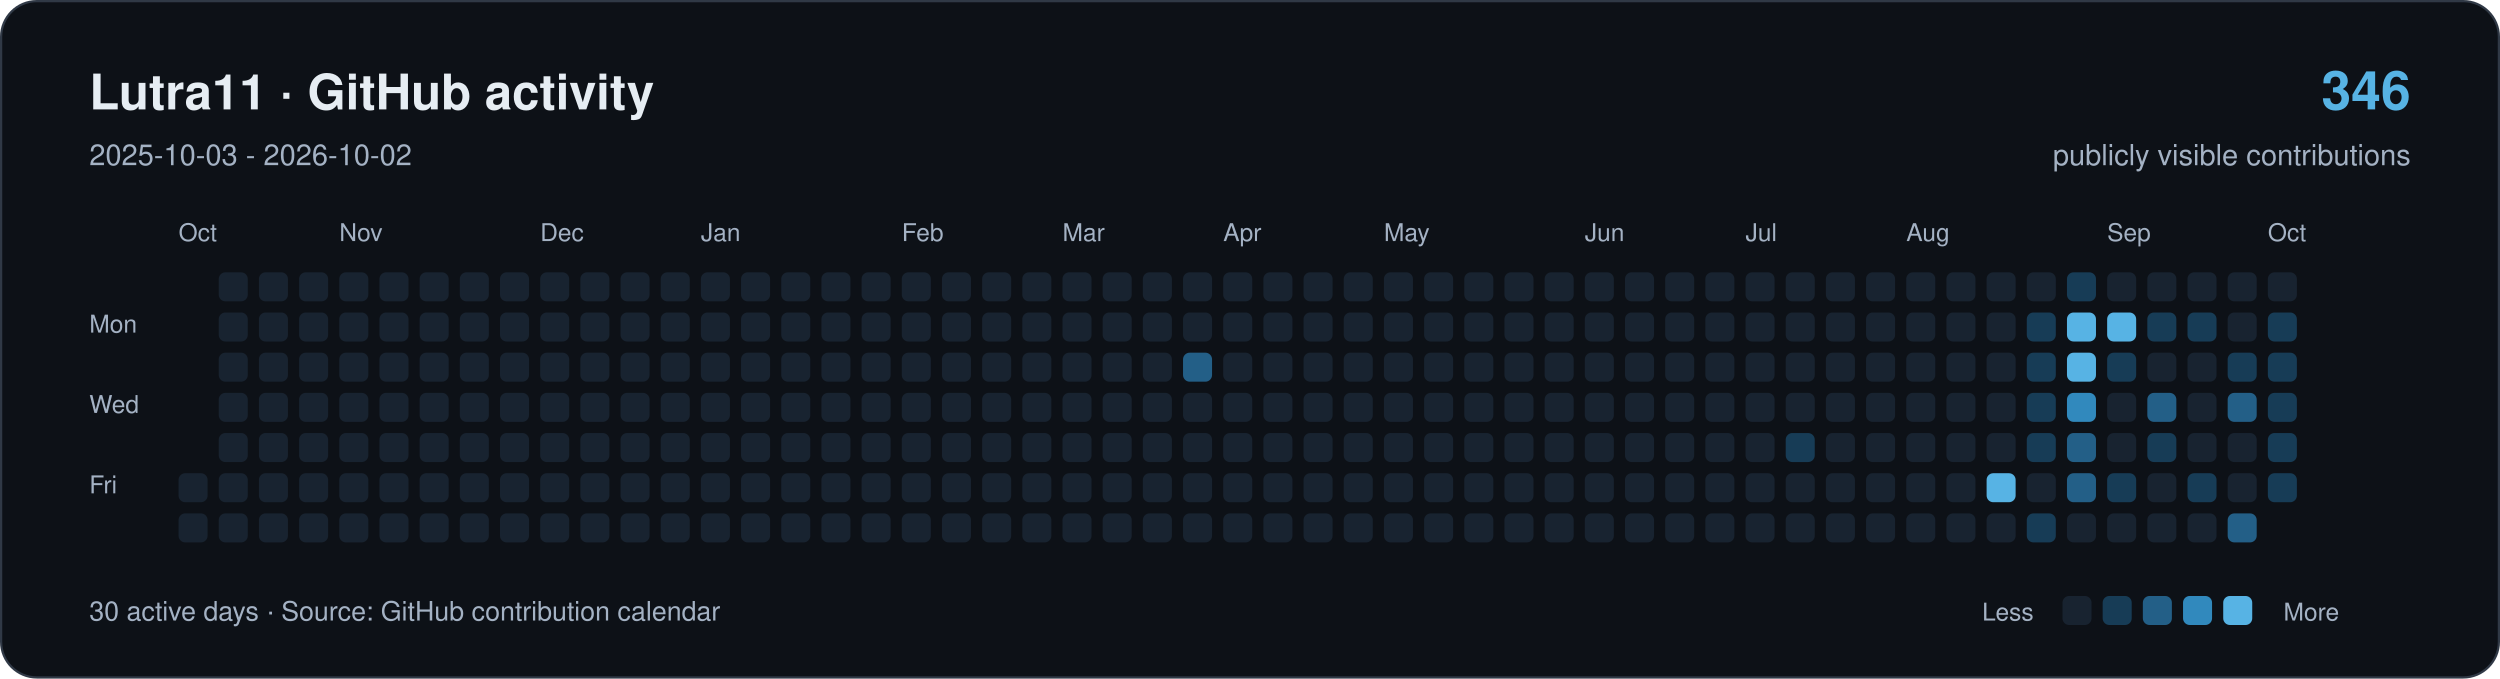
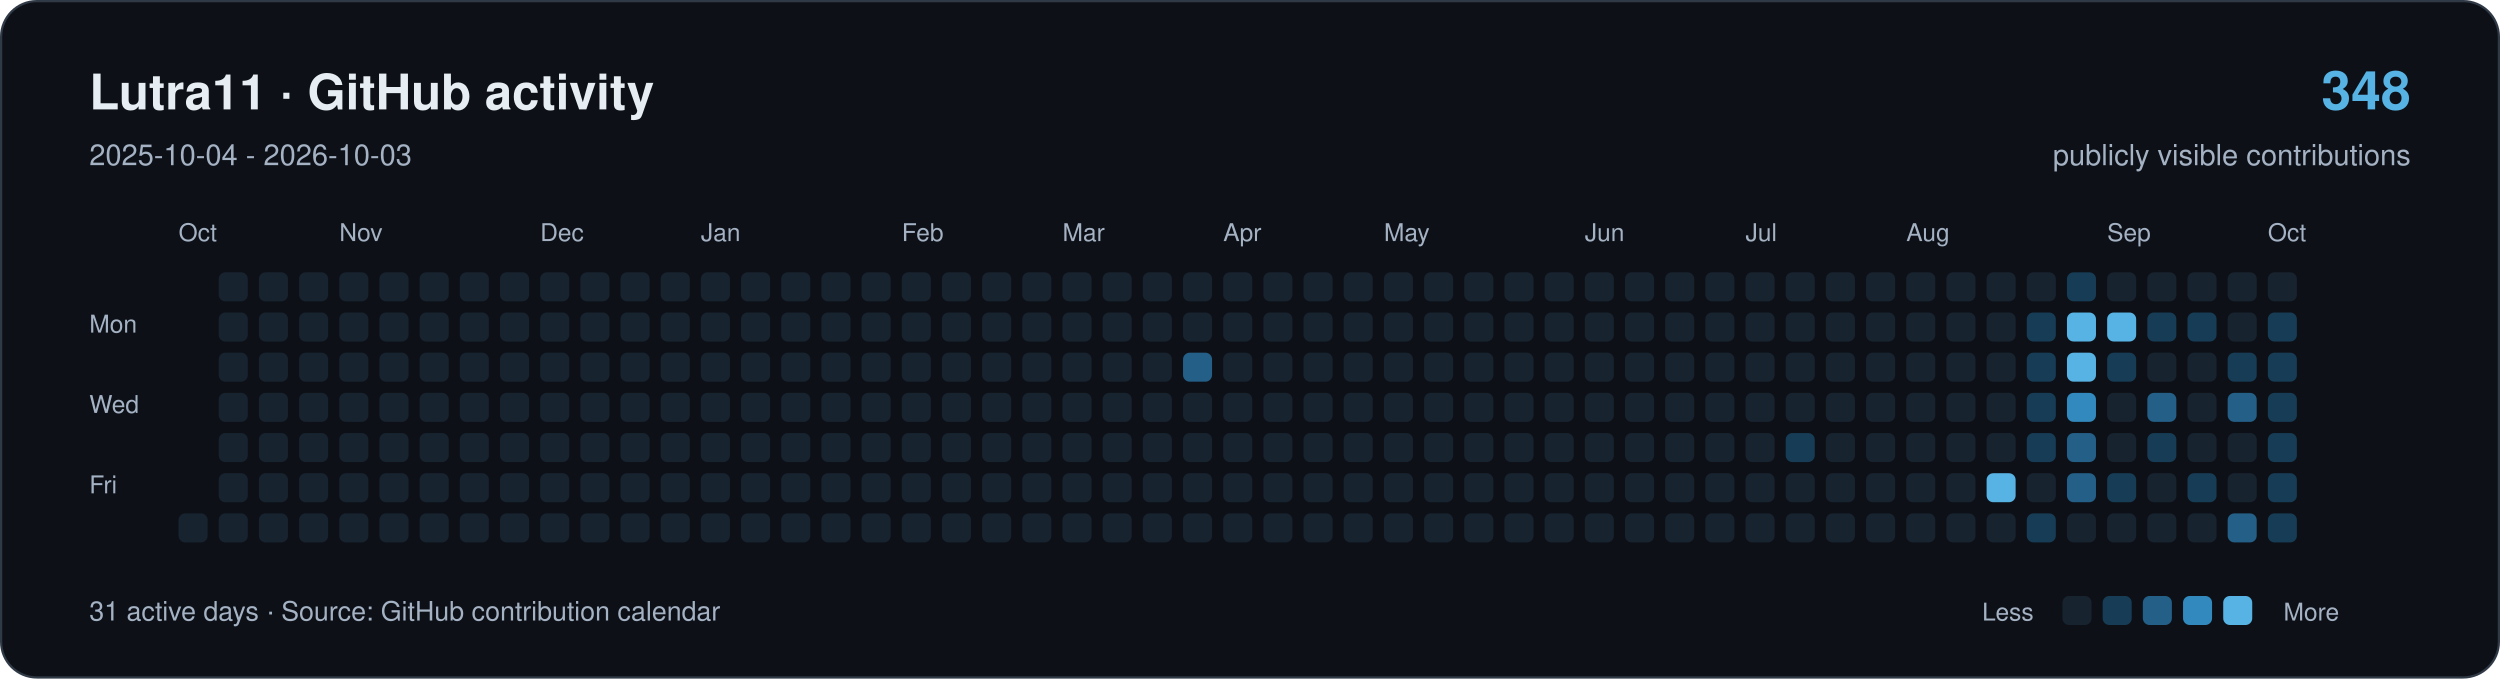
<svg xmlns="http://www.w3.org/2000/svg" width="1120" height="304" viewBox="0 0 1120 304" role="img" aria-labelledby="title description">
  <rect x="0.5" y="0.5" width="1119" height="303" rx="16" fill="#0d1117" stroke="#303946" />
  <g font-family="-apple-system,BlinkMacSystemFont,Segoe UI,Helvetica,Arial,sans-serif">
    <text x="40" y="49" font-size="22" font-weight="650" fill="#e6edf3">Lutra11 · GitHub activity</text>
-     <text x="40" y="74" font-size="13" fill="#a4b2c4">2025-10-03 - 2026-10-02</text>
-     <text x="1080" y="49" text-anchor="end" font-size="24" font-weight="650" fill="#57b3e4">346</text>
+     <text x="40" y="74" font-size="13" fill="#a4b2c4">2025-10-04 - 2026-10-03</text>
+     <text x="1080" y="49" text-anchor="end" font-size="24" font-weight="650" fill="#57b3e4">348</text>
    <text x="1080" y="74" text-anchor="end" font-size="13" fill="#a4b2c4">publicly visible contributions</text>
    <g fill="#a4b2c4" font-size="11">
      <text x="80" y="108">Oct</text>
      <text x="152" y="108">Nov</text>
      <text x="242" y="108">Dec</text>
      <text x="314" y="108">Jan</text>
      <text x="404" y="108">Feb</text>
      <text x="476" y="108">Mar</text>
      <text x="548" y="108">Apr</text>
      <text x="620" y="108">May</text>
      <text x="710" y="108">Jun</text>
      <text x="782" y="108">Jul</text>
      <text x="854" y="108">Aug</text>
      <text x="944" y="108">Sep</text>
      <text x="1016" y="108">Oct</text>
      <text x="40" y="149">Mon</text>
      <text x="40" y="185">Wed</text>
      <text x="40" y="221">Fri</text>
    </g>
-     <rect x="80" y="212" width="13" height="13" rx="3" fill="#182330" />
    <rect x="80" y="230" width="13" height="13" rx="3" fill="#182330" />
    <rect x="98" y="122" width="13" height="13" rx="3" fill="#182330" />
    <rect x="98" y="140" width="13" height="13" rx="3" fill="#182330" />
    <rect x="98" y="158" width="13" height="13" rx="3" fill="#182330" />
    <rect x="98" y="176" width="13" height="13" rx="3" fill="#182330" />
    <rect x="98" y="194" width="13" height="13" rx="3" fill="#182330" />
    <rect x="98" y="212" width="13" height="13" rx="3" fill="#182330" />
    <rect x="98" y="230" width="13" height="13" rx="3" fill="#182330" />
    <rect x="116" y="122" width="13" height="13" rx="3" fill="#182330" />
    <rect x="116" y="140" width="13" height="13" rx="3" fill="#182330" />
    <rect x="116" y="158" width="13" height="13" rx="3" fill="#182330" />
    <rect x="116" y="176" width="13" height="13" rx="3" fill="#182330" />
    <rect x="116" y="194" width="13" height="13" rx="3" fill="#182330" />
    <rect x="116" y="212" width="13" height="13" rx="3" fill="#182330" />
    <rect x="116" y="230" width="13" height="13" rx="3" fill="#182330" />
    <rect x="134" y="122" width="13" height="13" rx="3" fill="#182330" />
    <rect x="134" y="140" width="13" height="13" rx="3" fill="#182330" />
    <rect x="134" y="158" width="13" height="13" rx="3" fill="#182330" />
    <rect x="134" y="176" width="13" height="13" rx="3" fill="#182330" />
    <rect x="134" y="194" width="13" height="13" rx="3" fill="#182330" />
    <rect x="134" y="212" width="13" height="13" rx="3" fill="#182330" />
    <rect x="134" y="230" width="13" height="13" rx="3" fill="#182330" />
    <rect x="152" y="122" width="13" height="13" rx="3" fill="#182330" />
    <rect x="152" y="140" width="13" height="13" rx="3" fill="#182330" />
    <rect x="152" y="158" width="13" height="13" rx="3" fill="#182330" />
    <rect x="152" y="176" width="13" height="13" rx="3" fill="#182330" />
    <rect x="152" y="194" width="13" height="13" rx="3" fill="#182330" />
    <rect x="152" y="212" width="13" height="13" rx="3" fill="#182330" />
    <rect x="152" y="230" width="13" height="13" rx="3" fill="#182330" />
    <rect x="170" y="122" width="13" height="13" rx="3" fill="#182330" />
    <rect x="170" y="140" width="13" height="13" rx="3" fill="#182330" />
    <rect x="170" y="158" width="13" height="13" rx="3" fill="#182330" />
    <rect x="170" y="176" width="13" height="13" rx="3" fill="#182330" />
    <rect x="170" y="194" width="13" height="13" rx="3" fill="#182330" />
    <rect x="170" y="212" width="13" height="13" rx="3" fill="#182330" />
    <rect x="170" y="230" width="13" height="13" rx="3" fill="#182330" />
    <rect x="188" y="122" width="13" height="13" rx="3" fill="#182330" />
    <rect x="188" y="140" width="13" height="13" rx="3" fill="#182330" />
    <rect x="188" y="158" width="13" height="13" rx="3" fill="#182330" />
    <rect x="188" y="176" width="13" height="13" rx="3" fill="#182330" />
    <rect x="188" y="194" width="13" height="13" rx="3" fill="#182330" />
    <rect x="188" y="212" width="13" height="13" rx="3" fill="#182330" />
    <rect x="188" y="230" width="13" height="13" rx="3" fill="#182330" />
    <rect x="206" y="122" width="13" height="13" rx="3" fill="#182330" />
    <rect x="206" y="140" width="13" height="13" rx="3" fill="#182330" />
    <rect x="206" y="158" width="13" height="13" rx="3" fill="#182330" />
    <rect x="206" y="176" width="13" height="13" rx="3" fill="#182330" />
    <rect x="206" y="194" width="13" height="13" rx="3" fill="#182330" />
    <rect x="206" y="212" width="13" height="13" rx="3" fill="#182330" />
    <rect x="206" y="230" width="13" height="13" rx="3" fill="#182330" />
    <rect x="224" y="122" width="13" height="13" rx="3" fill="#182330" />
    <rect x="224" y="140" width="13" height="13" rx="3" fill="#182330" />
    <rect x="224" y="158" width="13" height="13" rx="3" fill="#182330" />
    <rect x="224" y="176" width="13" height="13" rx="3" fill="#182330" />
    <rect x="224" y="194" width="13" height="13" rx="3" fill="#182330" />
    <rect x="224" y="212" width="13" height="13" rx="3" fill="#182330" />
    <rect x="224" y="230" width="13" height="13" rx="3" fill="#182330" />
    <rect x="242" y="122" width="13" height="13" rx="3" fill="#182330" />
    <rect x="242" y="140" width="13" height="13" rx="3" fill="#182330" />
    <rect x="242" y="158" width="13" height="13" rx="3" fill="#182330" />
    <rect x="242" y="176" width="13" height="13" rx="3" fill="#182330" />
    <rect x="242" y="194" width="13" height="13" rx="3" fill="#182330" />
    <rect x="242" y="212" width="13" height="13" rx="3" fill="#182330" />
    <rect x="242" y="230" width="13" height="13" rx="3" fill="#182330" />
    <rect x="260" y="122" width="13" height="13" rx="3" fill="#182330" />
    <rect x="260" y="140" width="13" height="13" rx="3" fill="#182330" />
    <rect x="260" y="158" width="13" height="13" rx="3" fill="#182330" />
    <rect x="260" y="176" width="13" height="13" rx="3" fill="#182330" />
    <rect x="260" y="194" width="13" height="13" rx="3" fill="#182330" />
    <rect x="260" y="212" width="13" height="13" rx="3" fill="#182330" />
    <rect x="260" y="230" width="13" height="13" rx="3" fill="#182330" />
    <rect x="278" y="122" width="13" height="13" rx="3" fill="#182330" />
    <rect x="278" y="140" width="13" height="13" rx="3" fill="#182330" />
    <rect x="278" y="158" width="13" height="13" rx="3" fill="#182330" />
    <rect x="278" y="176" width="13" height="13" rx="3" fill="#182330" />
    <rect x="278" y="194" width="13" height="13" rx="3" fill="#182330" />
    <rect x="278" y="212" width="13" height="13" rx="3" fill="#182330" />
    <rect x="278" y="230" width="13" height="13" rx="3" fill="#182330" />
    <rect x="296" y="122" width="13" height="13" rx="3" fill="#182330" />
    <rect x="296" y="140" width="13" height="13" rx="3" fill="#182330" />
    <rect x="296" y="158" width="13" height="13" rx="3" fill="#182330" />
    <rect x="296" y="176" width="13" height="13" rx="3" fill="#182330" />
    <rect x="296" y="194" width="13" height="13" rx="3" fill="#182330" />
    <rect x="296" y="212" width="13" height="13" rx="3" fill="#182330" />
    <rect x="296" y="230" width="13" height="13" rx="3" fill="#182330" />
    <rect x="314" y="122" width="13" height="13" rx="3" fill="#182330" />
    <rect x="314" y="140" width="13" height="13" rx="3" fill="#182330" />
    <rect x="314" y="158" width="13" height="13" rx="3" fill="#182330" />
    <rect x="314" y="176" width="13" height="13" rx="3" fill="#182330" />
    <rect x="314" y="194" width="13" height="13" rx="3" fill="#182330" />
    <rect x="314" y="212" width="13" height="13" rx="3" fill="#182330" />
    <rect x="314" y="230" width="13" height="13" rx="3" fill="#182330" />
    <rect x="332" y="122" width="13" height="13" rx="3" fill="#182330" />
    <rect x="332" y="140" width="13" height="13" rx="3" fill="#182330" />
    <rect x="332" y="158" width="13" height="13" rx="3" fill="#182330" />
    <rect x="332" y="176" width="13" height="13" rx="3" fill="#182330" />
    <rect x="332" y="194" width="13" height="13" rx="3" fill="#182330" />
    <rect x="332" y="212" width="13" height="13" rx="3" fill="#182330" />
    <rect x="332" y="230" width="13" height="13" rx="3" fill="#182330" />
    <rect x="350" y="122" width="13" height="13" rx="3" fill="#182330" />
    <rect x="350" y="140" width="13" height="13" rx="3" fill="#182330" />
    <rect x="350" y="158" width="13" height="13" rx="3" fill="#182330" />
    <rect x="350" y="176" width="13" height="13" rx="3" fill="#182330" />
    <rect x="350" y="194" width="13" height="13" rx="3" fill="#182330" />
    <rect x="350" y="212" width="13" height="13" rx="3" fill="#182330" />
    <rect x="350" y="230" width="13" height="13" rx="3" fill="#182330" />
    <rect x="368" y="122" width="13" height="13" rx="3" fill="#182330" />
    <rect x="368" y="140" width="13" height="13" rx="3" fill="#182330" />
    <rect x="368" y="158" width="13" height="13" rx="3" fill="#182330" />
    <rect x="368" y="176" width="13" height="13" rx="3" fill="#182330" />
    <rect x="368" y="194" width="13" height="13" rx="3" fill="#182330" />
    <rect x="368" y="212" width="13" height="13" rx="3" fill="#182330" />
    <rect x="368" y="230" width="13" height="13" rx="3" fill="#182330" />
    <rect x="386" y="122" width="13" height="13" rx="3" fill="#182330" />
    <rect x="386" y="140" width="13" height="13" rx="3" fill="#182330" />
    <rect x="386" y="158" width="13" height="13" rx="3" fill="#182330" />
    <rect x="386" y="176" width="13" height="13" rx="3" fill="#182330" />
    <rect x="386" y="194" width="13" height="13" rx="3" fill="#182330" />
    <rect x="386" y="212" width="13" height="13" rx="3" fill="#182330" />
    <rect x="386" y="230" width="13" height="13" rx="3" fill="#182330" />
    <rect x="404" y="122" width="13" height="13" rx="3" fill="#182330" />
    <rect x="404" y="140" width="13" height="13" rx="3" fill="#182330" />
    <rect x="404" y="158" width="13" height="13" rx="3" fill="#182330" />
    <rect x="404" y="176" width="13" height="13" rx="3" fill="#182330" />
    <rect x="404" y="194" width="13" height="13" rx="3" fill="#182330" />
    <rect x="404" y="212" width="13" height="13" rx="3" fill="#182330" />
    <rect x="404" y="230" width="13" height="13" rx="3" fill="#182330" />
    <rect x="422" y="122" width="13" height="13" rx="3" fill="#182330" />
    <rect x="422" y="140" width="13" height="13" rx="3" fill="#182330" />
    <rect x="422" y="158" width="13" height="13" rx="3" fill="#182330" />
    <rect x="422" y="176" width="13" height="13" rx="3" fill="#182330" />
    <rect x="422" y="194" width="13" height="13" rx="3" fill="#182330" />
    <rect x="422" y="212" width="13" height="13" rx="3" fill="#182330" />
    <rect x="422" y="230" width="13" height="13" rx="3" fill="#182330" />
    <rect x="440" y="122" width="13" height="13" rx="3" fill="#182330" />
    <rect x="440" y="140" width="13" height="13" rx="3" fill="#182330" />
    <rect x="440" y="158" width="13" height="13" rx="3" fill="#182330" />
    <rect x="440" y="176" width="13" height="13" rx="3" fill="#182330" />
    <rect x="440" y="194" width="13" height="13" rx="3" fill="#182330" />
    <rect x="440" y="212" width="13" height="13" rx="3" fill="#182330" />
    <rect x="440" y="230" width="13" height="13" rx="3" fill="#182330" />
    <rect x="458" y="122" width="13" height="13" rx="3" fill="#182330" />
    <rect x="458" y="140" width="13" height="13" rx="3" fill="#182330" />
    <rect x="458" y="158" width="13" height="13" rx="3" fill="#182330" />
    <rect x="458" y="176" width="13" height="13" rx="3" fill="#182330" />
    <rect x="458" y="194" width="13" height="13" rx="3" fill="#182330" />
    <rect x="458" y="212" width="13" height="13" rx="3" fill="#182330" />
    <rect x="458" y="230" width="13" height="13" rx="3" fill="#182330" />
    <rect x="476" y="122" width="13" height="13" rx="3" fill="#182330" />
    <rect x="476" y="140" width="13" height="13" rx="3" fill="#182330" />
    <rect x="476" y="158" width="13" height="13" rx="3" fill="#182330" />
    <rect x="476" y="176" width="13" height="13" rx="3" fill="#182330" />
    <rect x="476" y="194" width="13" height="13" rx="3" fill="#182330" />
    <rect x="476" y="212" width="13" height="13" rx="3" fill="#182330" />
    <rect x="476" y="230" width="13" height="13" rx="3" fill="#182330" />
    <rect x="494" y="122" width="13" height="13" rx="3" fill="#182330" />
    <rect x="494" y="140" width="13" height="13" rx="3" fill="#182330" />
    <rect x="494" y="158" width="13" height="13" rx="3" fill="#182330" />
    <rect x="494" y="176" width="13" height="13" rx="3" fill="#182330" />
    <rect x="494" y="194" width="13" height="13" rx="3" fill="#182330" />
    <rect x="494" y="212" width="13" height="13" rx="3" fill="#182330" />
    <rect x="494" y="230" width="13" height="13" rx="3" fill="#182330" />
    <rect x="512" y="122" width="13" height="13" rx="3" fill="#182330" />
    <rect x="512" y="140" width="13" height="13" rx="3" fill="#182330" />
    <rect x="512" y="158" width="13" height="13" rx="3" fill="#182330" />
    <rect x="512" y="176" width="13" height="13" rx="3" fill="#182330" />
    <rect x="512" y="194" width="13" height="13" rx="3" fill="#182330" />
    <rect x="512" y="212" width="13" height="13" rx="3" fill="#182330" />
    <rect x="512" y="230" width="13" height="13" rx="3" fill="#182330" />
    <rect x="530" y="122" width="13" height="13" rx="3" fill="#182330" />
    <rect x="530" y="140" width="13" height="13" rx="3" fill="#182330" />
    <rect x="530" y="158" width="13" height="13" rx="3" fill="#235f87" />
    <rect x="530" y="176" width="13" height="13" rx="3" fill="#182330" />
    <rect x="530" y="194" width="13" height="13" rx="3" fill="#182330" />
    <rect x="530" y="212" width="13" height="13" rx="3" fill="#182330" />
    <rect x="530" y="230" width="13" height="13" rx="3" fill="#182330" />
    <rect x="548" y="122" width="13" height="13" rx="3" fill="#182330" />
    <rect x="548" y="140" width="13" height="13" rx="3" fill="#182330" />
    <rect x="548" y="158" width="13" height="13" rx="3" fill="#182330" />
    <rect x="548" y="176" width="13" height="13" rx="3" fill="#182330" />
    <rect x="548" y="194" width="13" height="13" rx="3" fill="#182330" />
    <rect x="548" y="212" width="13" height="13" rx="3" fill="#182330" />
    <rect x="548" y="230" width="13" height="13" rx="3" fill="#182330" />
    <rect x="566" y="122" width="13" height="13" rx="3" fill="#182330" />
    <rect x="566" y="140" width="13" height="13" rx="3" fill="#182330" />
    <rect x="566" y="158" width="13" height="13" rx="3" fill="#182330" />
    <rect x="566" y="176" width="13" height="13" rx="3" fill="#182330" />
    <rect x="566" y="194" width="13" height="13" rx="3" fill="#182330" />
    <rect x="566" y="212" width="13" height="13" rx="3" fill="#182330" />
    <rect x="566" y="230" width="13" height="13" rx="3" fill="#182330" />
    <rect x="584" y="122" width="13" height="13" rx="3" fill="#182330" />
    <rect x="584" y="140" width="13" height="13" rx="3" fill="#182330" />
    <rect x="584" y="158" width="13" height="13" rx="3" fill="#182330" />
    <rect x="584" y="176" width="13" height="13" rx="3" fill="#182330" />
    <rect x="584" y="194" width="13" height="13" rx="3" fill="#182330" />
    <rect x="584" y="212" width="13" height="13" rx="3" fill="#182330" />
    <rect x="584" y="230" width="13" height="13" rx="3" fill="#182330" />
    <rect x="602" y="122" width="13" height="13" rx="3" fill="#182330" />
    <rect x="602" y="140" width="13" height="13" rx="3" fill="#182330" />
    <rect x="602" y="158" width="13" height="13" rx="3" fill="#182330" />
    <rect x="602" y="176" width="13" height="13" rx="3" fill="#182330" />
    <rect x="602" y="194" width="13" height="13" rx="3" fill="#182330" />
    <rect x="602" y="212" width="13" height="13" rx="3" fill="#182330" />
    <rect x="602" y="230" width="13" height="13" rx="3" fill="#182330" />
    <rect x="620" y="122" width="13" height="13" rx="3" fill="#182330" />
    <rect x="620" y="140" width="13" height="13" rx="3" fill="#182330" />
    <rect x="620" y="158" width="13" height="13" rx="3" fill="#182330" />
    <rect x="620" y="176" width="13" height="13" rx="3" fill="#182330" />
    <rect x="620" y="194" width="13" height="13" rx="3" fill="#182330" />
    <rect x="620" y="212" width="13" height="13" rx="3" fill="#182330" />
    <rect x="620" y="230" width="13" height="13" rx="3" fill="#182330" />
    <rect x="638" y="122" width="13" height="13" rx="3" fill="#182330" />
    <rect x="638" y="140" width="13" height="13" rx="3" fill="#182330" />
    <rect x="638" y="158" width="13" height="13" rx="3" fill="#182330" />
    <rect x="638" y="176" width="13" height="13" rx="3" fill="#182330" />
    <rect x="638" y="194" width="13" height="13" rx="3" fill="#182330" />
    <rect x="638" y="212" width="13" height="13" rx="3" fill="#182330" />
    <rect x="638" y="230" width="13" height="13" rx="3" fill="#182330" />
    <rect x="656" y="122" width="13" height="13" rx="3" fill="#182330" />
    <rect x="656" y="140" width="13" height="13" rx="3" fill="#182330" />
    <rect x="656" y="158" width="13" height="13" rx="3" fill="#182330" />
    <rect x="656" y="176" width="13" height="13" rx="3" fill="#182330" />
    <rect x="656" y="194" width="13" height="13" rx="3" fill="#182330" />
    <rect x="656" y="212" width="13" height="13" rx="3" fill="#182330" />
    <rect x="656" y="230" width="13" height="13" rx="3" fill="#182330" />
    <rect x="674" y="122" width="13" height="13" rx="3" fill="#182330" />
    <rect x="674" y="140" width="13" height="13" rx="3" fill="#182330" />
    <rect x="674" y="158" width="13" height="13" rx="3" fill="#182330" />
    <rect x="674" y="176" width="13" height="13" rx="3" fill="#182330" />
    <rect x="674" y="194" width="13" height="13" rx="3" fill="#182330" />
    <rect x="674" y="212" width="13" height="13" rx="3" fill="#182330" />
    <rect x="674" y="230" width="13" height="13" rx="3" fill="#182330" />
    <rect x="692" y="122" width="13" height="13" rx="3" fill="#182330" />
    <rect x="692" y="140" width="13" height="13" rx="3" fill="#182330" />
    <rect x="692" y="158" width="13" height="13" rx="3" fill="#182330" />
    <rect x="692" y="176" width="13" height="13" rx="3" fill="#182330" />
    <rect x="692" y="194" width="13" height="13" rx="3" fill="#182330" />
    <rect x="692" y="212" width="13" height="13" rx="3" fill="#182330" />
    <rect x="692" y="230" width="13" height="13" rx="3" fill="#182330" />
    <rect x="710" y="122" width="13" height="13" rx="3" fill="#182330" />
    <rect x="710" y="140" width="13" height="13" rx="3" fill="#182330" />
    <rect x="710" y="158" width="13" height="13" rx="3" fill="#182330" />
    <rect x="710" y="176" width="13" height="13" rx="3" fill="#182330" />
    <rect x="710" y="194" width="13" height="13" rx="3" fill="#182330" />
    <rect x="710" y="212" width="13" height="13" rx="3" fill="#182330" />
    <rect x="710" y="230" width="13" height="13" rx="3" fill="#182330" />
    <rect x="728" y="122" width="13" height="13" rx="3" fill="#182330" />
    <rect x="728" y="140" width="13" height="13" rx="3" fill="#182330" />
    <rect x="728" y="158" width="13" height="13" rx="3" fill="#182330" />
    <rect x="728" y="176" width="13" height="13" rx="3" fill="#182330" />
    <rect x="728" y="194" width="13" height="13" rx="3" fill="#182330" />
    <rect x="728" y="212" width="13" height="13" rx="3" fill="#182330" />
    <rect x="728" y="230" width="13" height="13" rx="3" fill="#182330" />
    <rect x="746" y="122" width="13" height="13" rx="3" fill="#182330" />
    <rect x="746" y="140" width="13" height="13" rx="3" fill="#182330" />
    <rect x="746" y="158" width="13" height="13" rx="3" fill="#182330" />
    <rect x="746" y="176" width="13" height="13" rx="3" fill="#182330" />
    <rect x="746" y="194" width="13" height="13" rx="3" fill="#182330" />
    <rect x="746" y="212" width="13" height="13" rx="3" fill="#182330" />
    <rect x="746" y="230" width="13" height="13" rx="3" fill="#182330" />
    <rect x="764" y="122" width="13" height="13" rx="3" fill="#182330" />
    <rect x="764" y="140" width="13" height="13" rx="3" fill="#182330" />
    <rect x="764" y="158" width="13" height="13" rx="3" fill="#182330" />
    <rect x="764" y="176" width="13" height="13" rx="3" fill="#182330" />
    <rect x="764" y="194" width="13" height="13" rx="3" fill="#182330" />
    <rect x="764" y="212" width="13" height="13" rx="3" fill="#182330" />
    <rect x="764" y="230" width="13" height="13" rx="3" fill="#182330" />
    <rect x="782" y="122" width="13" height="13" rx="3" fill="#182330" />
    <rect x="782" y="140" width="13" height="13" rx="3" fill="#182330" />
    <rect x="782" y="158" width="13" height="13" rx="3" fill="#182330" />
    <rect x="782" y="176" width="13" height="13" rx="3" fill="#182330" />
    <rect x="782" y="194" width="13" height="13" rx="3" fill="#182330" />
    <rect x="782" y="212" width="13" height="13" rx="3" fill="#182330" />
    <rect x="782" y="230" width="13" height="13" rx="3" fill="#182330" />
    <rect x="800" y="122" width="13" height="13" rx="3" fill="#182330" />
    <rect x="800" y="140" width="13" height="13" rx="3" fill="#182330" />
    <rect x="800" y="158" width="13" height="13" rx="3" fill="#182330" />
    <rect x="800" y="176" width="13" height="13" rx="3" fill="#182330" />
    <rect x="800" y="194" width="13" height="13" rx="3" fill="#173c56" />
    <rect x="800" y="212" width="13" height="13" rx="3" fill="#182330" />
    <rect x="800" y="230" width="13" height="13" rx="3" fill="#182330" />
    <rect x="818" y="122" width="13" height="13" rx="3" fill="#182330" />
    <rect x="818" y="140" width="13" height="13" rx="3" fill="#182330" />
    <rect x="818" y="158" width="13" height="13" rx="3" fill="#182330" />
    <rect x="818" y="176" width="13" height="13" rx="3" fill="#182330" />
    <rect x="818" y="194" width="13" height="13" rx="3" fill="#182330" />
    <rect x="818" y="212" width="13" height="13" rx="3" fill="#182330" />
    <rect x="818" y="230" width="13" height="13" rx="3" fill="#182330" />
    <rect x="836" y="122" width="13" height="13" rx="3" fill="#182330" />
    <rect x="836" y="140" width="13" height="13" rx="3" fill="#182330" />
    <rect x="836" y="158" width="13" height="13" rx="3" fill="#182330" />
    <rect x="836" y="176" width="13" height="13" rx="3" fill="#182330" />
    <rect x="836" y="194" width="13" height="13" rx="3" fill="#182330" />
    <rect x="836" y="212" width="13" height="13" rx="3" fill="#182330" />
    <rect x="836" y="230" width="13" height="13" rx="3" fill="#182330" />
    <rect x="854" y="122" width="13" height="13" rx="3" fill="#182330" />
    <rect x="854" y="140" width="13" height="13" rx="3" fill="#182330" />
    <rect x="854" y="158" width="13" height="13" rx="3" fill="#182330" />
    <rect x="854" y="176" width="13" height="13" rx="3" fill="#182330" />
    <rect x="854" y="194" width="13" height="13" rx="3" fill="#182330" />
    <rect x="854" y="212" width="13" height="13" rx="3" fill="#182330" />
    <rect x="854" y="230" width="13" height="13" rx="3" fill="#182330" />
    <rect x="872" y="122" width="13" height="13" rx="3" fill="#182330" />
    <rect x="872" y="140" width="13" height="13" rx="3" fill="#182330" />
    <rect x="872" y="158" width="13" height="13" rx="3" fill="#182330" />
    <rect x="872" y="176" width="13" height="13" rx="3" fill="#182330" />
    <rect x="872" y="194" width="13" height="13" rx="3" fill="#182330" />
    <rect x="872" y="212" width="13" height="13" rx="3" fill="#182330" />
    <rect x="872" y="230" width="13" height="13" rx="3" fill="#182330" />
    <rect x="890" y="122" width="13" height="13" rx="3" fill="#182330" />
    <rect x="890" y="140" width="13" height="13" rx="3" fill="#182330" />
    <rect x="890" y="158" width="13" height="13" rx="3" fill="#182330" />
    <rect x="890" y="176" width="13" height="13" rx="3" fill="#182330" />
    <rect x="890" y="194" width="13" height="13" rx="3" fill="#182330" />
    <rect x="890" y="212" width="13" height="13" rx="3" fill="#57b3e4" />
    <rect x="890" y="230" width="13" height="13" rx="3" fill="#182330" />
    <rect x="908" y="122" width="13" height="13" rx="3" fill="#182330" />
    <rect x="908" y="140" width="13" height="13" rx="3" fill="#173c56" />
    <rect x="908" y="158" width="13" height="13" rx="3" fill="#173c56" />
    <rect x="908" y="176" width="13" height="13" rx="3" fill="#173c56" />
    <rect x="908" y="194" width="13" height="13" rx="3" fill="#173c56" />
    <rect x="908" y="212" width="13" height="13" rx="3" fill="#182330" />
    <rect x="908" y="230" width="13" height="13" rx="3" fill="#173c56" />
    <rect x="926" y="122" width="13" height="13" rx="3" fill="#173c56" />
    <rect x="926" y="140" width="13" height="13" rx="3" fill="#57b3e4" />
    <rect x="926" y="158" width="13" height="13" rx="3" fill="#57b3e4" />
    <rect x="926" y="176" width="13" height="13" rx="3" fill="#3189bd" />
    <rect x="926" y="194" width="13" height="13" rx="3" fill="#235f87" />
    <rect x="926" y="212" width="13" height="13" rx="3" fill="#235f87" />
    <rect x="926" y="230" width="13" height="13" rx="3" fill="#182330" />
    <rect x="944" y="122" width="13" height="13" rx="3" fill="#182330" />
    <rect x="944" y="140" width="13" height="13" rx="3" fill="#57b3e4" />
    <rect x="944" y="158" width="13" height="13" rx="3" fill="#173c56" />
    <rect x="944" y="176" width="13" height="13" rx="3" fill="#182330" />
    <rect x="944" y="194" width="13" height="13" rx="3" fill="#182330" />
    <rect x="944" y="212" width="13" height="13" rx="3" fill="#173c56" />
    <rect x="944" y="230" width="13" height="13" rx="3" fill="#182330" />
    <rect x="962" y="122" width="13" height="13" rx="3" fill="#182330" />
    <rect x="962" y="140" width="13" height="13" rx="3" fill="#173c56" />
    <rect x="962" y="158" width="13" height="13" rx="3" fill="#182330" />
    <rect x="962" y="176" width="13" height="13" rx="3" fill="#235f87" />
    <rect x="962" y="194" width="13" height="13" rx="3" fill="#173c56" />
    <rect x="962" y="212" width="13" height="13" rx="3" fill="#182330" />
    <rect x="962" y="230" width="13" height="13" rx="3" fill="#182330" />
    <rect x="980" y="122" width="13" height="13" rx="3" fill="#182330" />
    <rect x="980" y="140" width="13" height="13" rx="3" fill="#173c56" />
    <rect x="980" y="158" width="13" height="13" rx="3" fill="#182330" />
    <rect x="980" y="176" width="13" height="13" rx="3" fill="#182330" />
    <rect x="980" y="194" width="13" height="13" rx="3" fill="#182330" />
    <rect x="980" y="212" width="13" height="13" rx="3" fill="#173c56" />
    <rect x="980" y="230" width="13" height="13" rx="3" fill="#182330" />
    <rect x="998" y="122" width="13" height="13" rx="3" fill="#182330" />
    <rect x="998" y="140" width="13" height="13" rx="3" fill="#182330" />
    <rect x="998" y="158" width="13" height="13" rx="3" fill="#173c56" />
    <rect x="998" y="176" width="13" height="13" rx="3" fill="#235f87" />
    <rect x="998" y="194" width="13" height="13" rx="3" fill="#182330" />
    <rect x="998" y="212" width="13" height="13" rx="3" fill="#182330" />
    <rect x="998" y="230" width="13" height="13" rx="3" fill="#235f87" />
    <rect x="1016" y="122" width="13" height="13" rx="3" fill="#182330" />
    <rect x="1016" y="140" width="13" height="13" rx="3" fill="#173c56" />
    <rect x="1016" y="158" width="13" height="13" rx="3" fill="#173c56" />
    <rect x="1016" y="176" width="13" height="13" rx="3" fill="#173c56" />
    <rect x="1016" y="194" width="13" height="13" rx="3" fill="#173c56" />
    <rect x="1016" y="212" width="13" height="13" rx="3" fill="#173c56" />
-     <text x="40" y="278" font-size="12" fill="#a4b2c4">30 active days · Source: GitHub contribution calendar</text>
+     <rect x="1016" y="230" width="13" height="13" rx="3" fill="#173c56" />
+     <text x="40" y="278" font-size="12" fill="#a4b2c4">31 active days · Source: GitHub contribution calendar</text>
    <g font-size="11" fill="#a4b2c4">
      <text x="888" y="278">Less</text>
      <rect x="924" y="267" width="13" height="13" rx="3" transform="translate(0,0)" fill="#182330" />
      <rect x="924" y="267" width="13" height="13" rx="3" transform="translate(18,0)" fill="#173c56" />
      <rect x="924" y="267" width="13" height="13" rx="3" transform="translate(36,0)" fill="#235f87" />
      <rect x="924" y="267" width="13" height="13" rx="3" transform="translate(54,0)" fill="#3189bd" />
      <rect x="924" y="267" width="13" height="13" rx="3" transform="translate(72,0)" fill="#57b3e4" />
      <text x="1023" y="278">More</text>
    </g>
  </g>
</svg>
